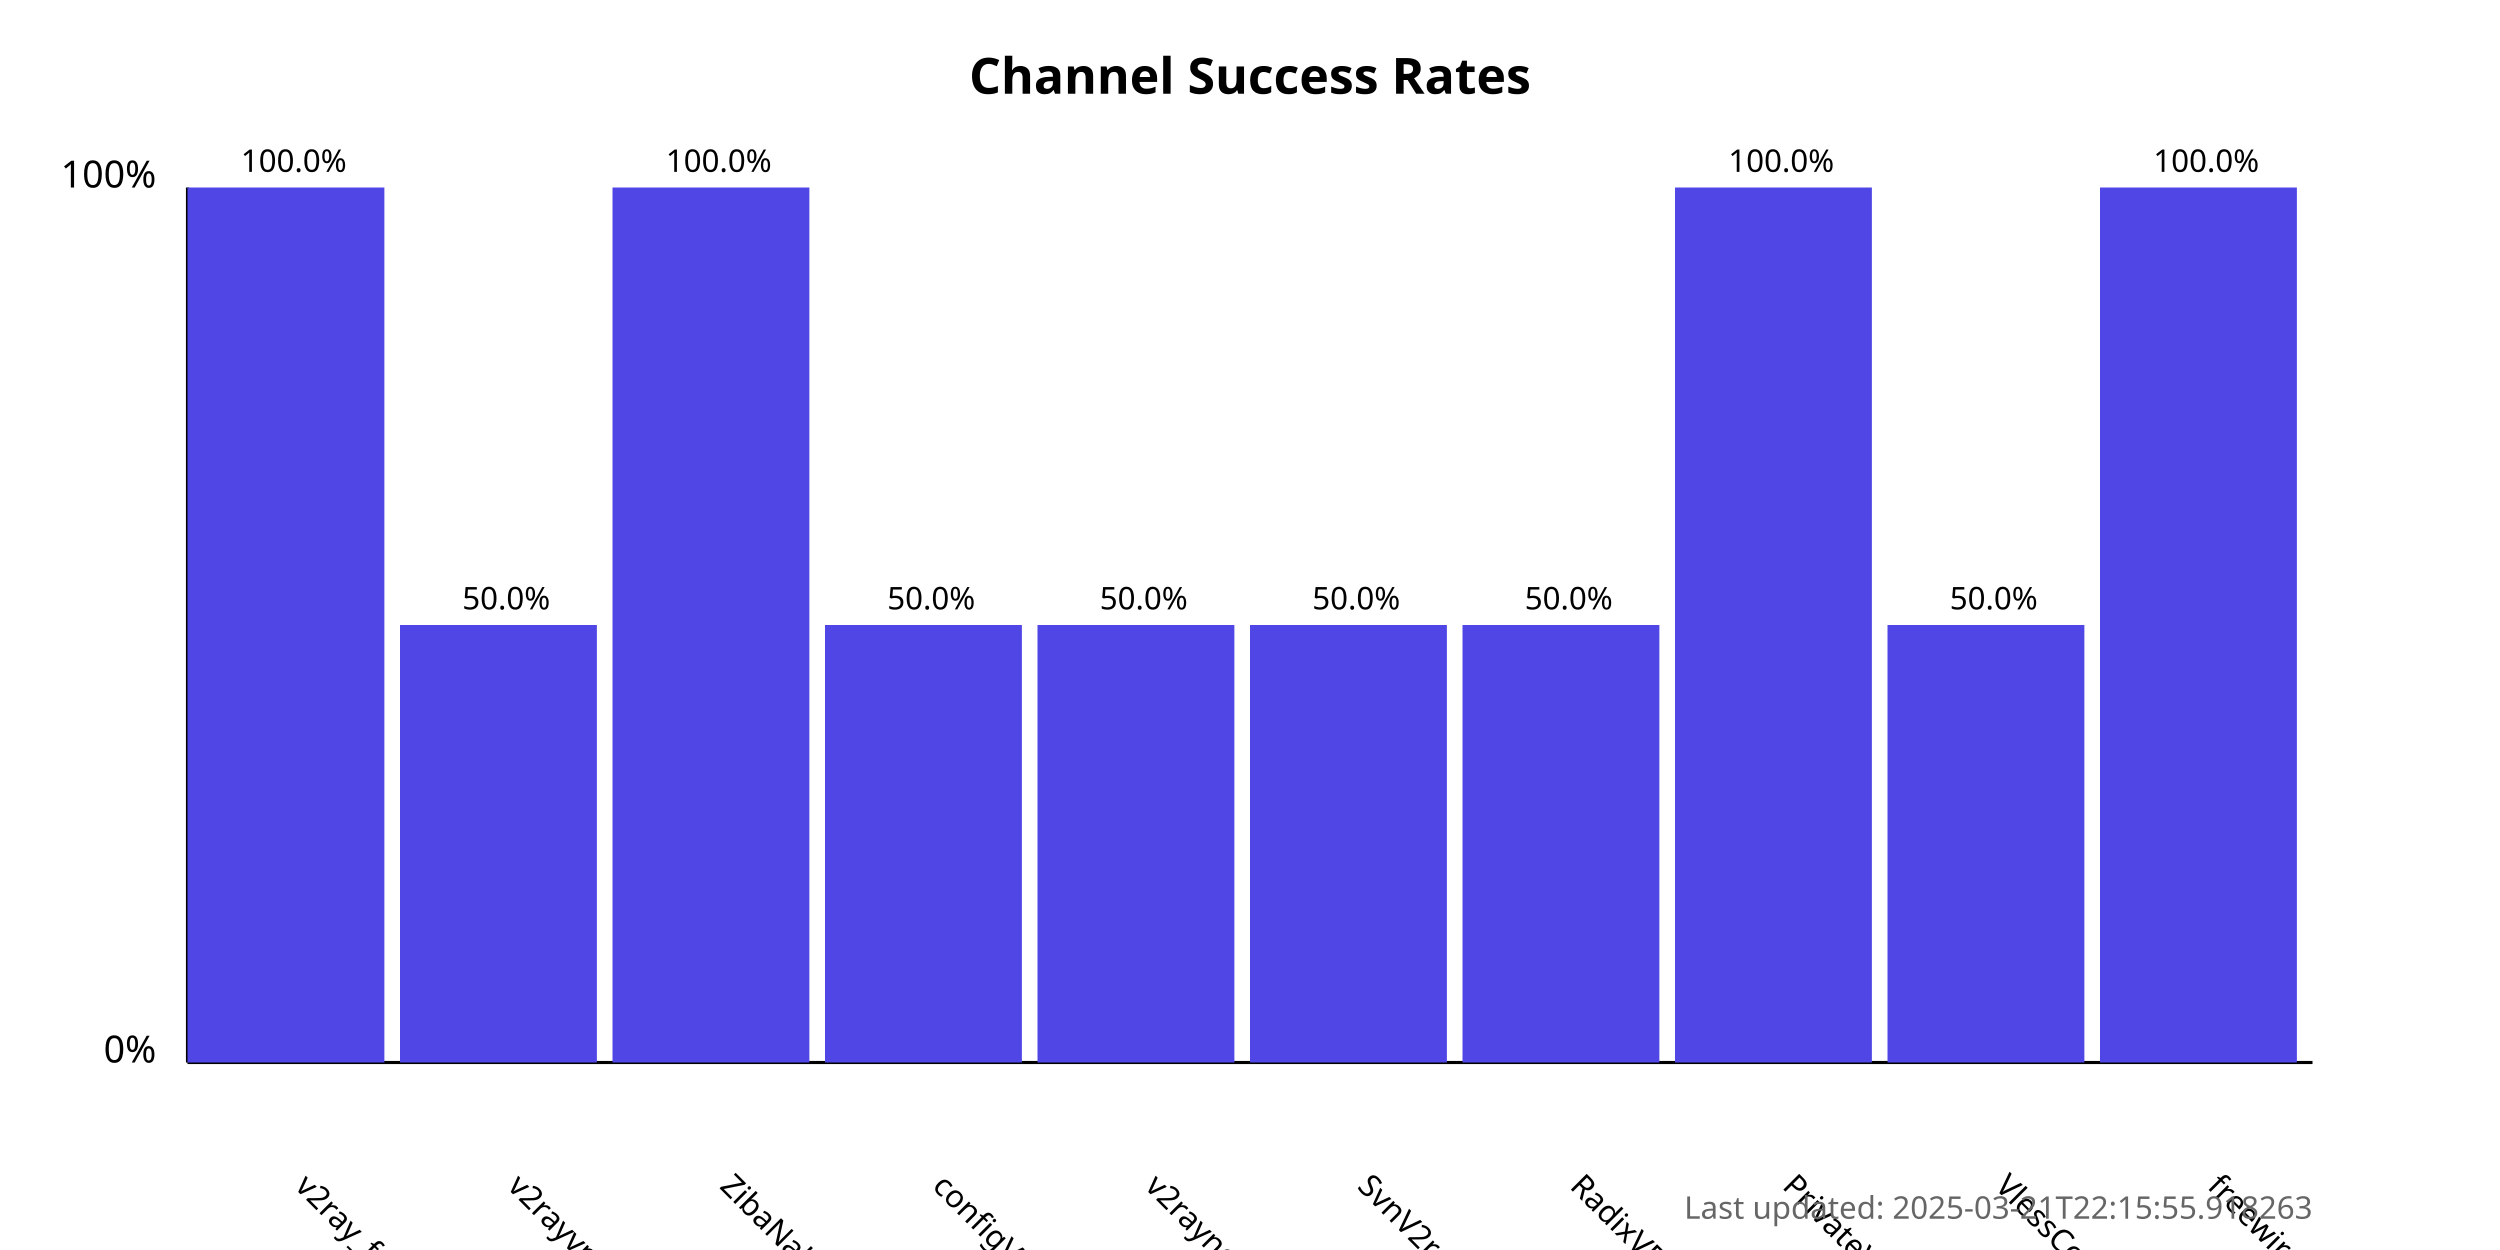
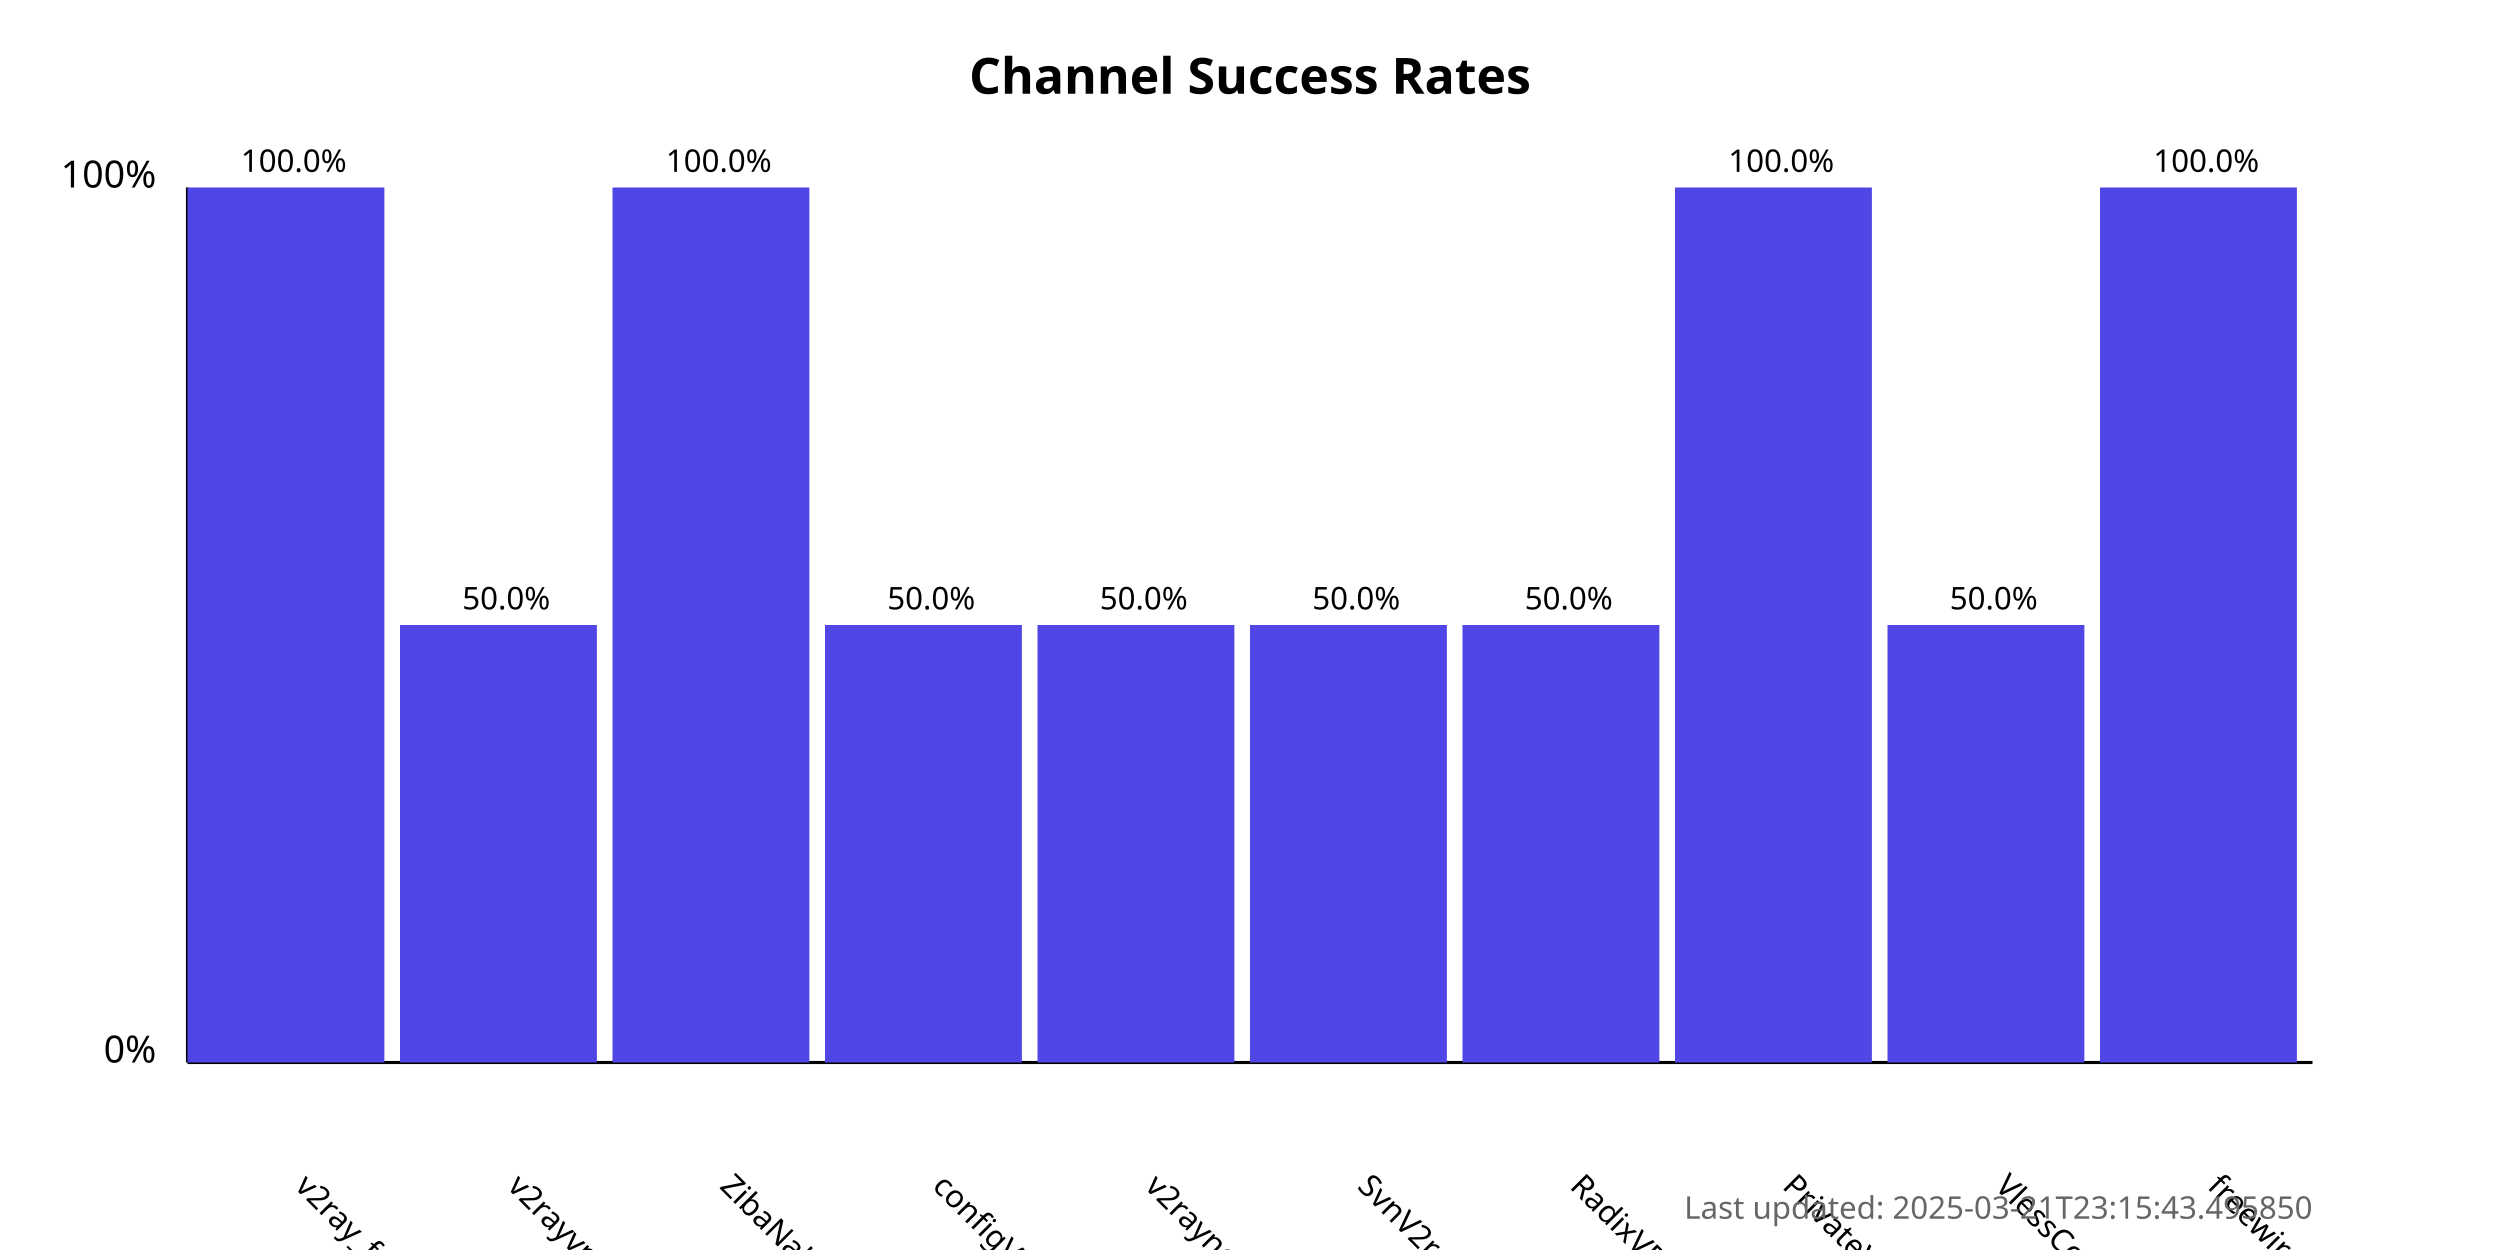
<svg xmlns="http://www.w3.org/2000/svg" width="800" height="400">
  <style>
            .chart-title { font: bold 16px sans-serif; }
            .axis-label { font: 12px sans-serif; }
            .tick-label { font: 10px sans-serif; }
            .bar { fill: #4f46e5; }
            .bar:hover { fill: #6366f1; }
            .timestamp { font: 10px sans-serif; fill: #666; }
        </style>
  <text x="400.0" y="30" text-anchor="middle" class="chart-title">
            Channel Success Rates
        </text>
  <line x1="60" y1="340" x2="60" y2="60" stroke="black" stroke-width="1" />
  <line x1="60" y1="340" x2="740" y2="340" stroke="black" stroke-width="1" />
  <text x="50" y="340" text-anchor="end" class="axis-label">0%</text>
  <text x="50" y="60" text-anchor="end" class="axis-label">100%</text>
  <g>
    <rect x="60" y="60.0" width="63.0" height="280.0" class="bar" />
    <text x="94.0" y="380" transform="rotate(45, 94.0, 380)" text-anchor="start" class="tick-label">
                v2ray_free_conf
            </text>
    <text x="94.0" y="55.0" text-anchor="middle" class="tick-label">
                100.0%
            </text>
  </g>
  <g>
    <rect x="128.0" y="200.0" width="63.0" height="140.0" class="bar" />
    <text x="162.0" y="380" transform="rotate(45, 162.0, 380)" text-anchor="start" class="tick-label">
                v2rayvpno
            </text>
    <text x="162.0" y="195.0" text-anchor="middle" class="tick-label">
                50.0%
            </text>
  </g>
  <g>
    <rect x="196.0" y="60.0" width="63.0" height="280.0" class="bar" />
    <text x="230.0" y="380" transform="rotate(45, 230.0, 380)" text-anchor="start" class="tick-label">
                ZibaNabz
            </text>
    <text x="230.0" y="55.0" text-anchor="middle" class="tick-label">
                100.0%
            </text>
  </g>
  <g>
    <rect x="264.0" y="200.0" width="63.0" height="140.0" class="bar" />
    <text x="298.0" y="380" transform="rotate(45, 298.0, 380)" text-anchor="start" class="tick-label">
                configV2rayForFree
            </text>
    <text x="298.0" y="195.0" text-anchor="middle" class="tick-label">
                50.0%
            </text>
  </g>
  <g>
    <rect x="332.0" y="200.0" width="63.0" height="140.0" class="bar" />
    <text x="366.0" y="380" transform="rotate(45, 366.0, 380)" text-anchor="start" class="tick-label">
                v2rayngvpn
            </text>
    <text x="366.0" y="195.0" text-anchor="middle" class="tick-label">
                50.0%
            </text>
  </g>
  <g>
    <rect x="400.0" y="200.0" width="63.0" height="140.0" class="bar" />
    <text x="434.0" y="380" transform="rotate(45, 434.0, 380)" text-anchor="start" class="tick-label">
                SvnV2ray
            </text>
    <text x="434.0" y="195.0" text-anchor="middle" class="tick-label">
                50.0%
            </text>
  </g>
  <g>
    <rect x="468.0" y="200.0" width="63.0" height="140.0" class="bar" />
    <text x="502.0" y="380" transform="rotate(45, 502.0, 380)" text-anchor="start" class="tick-label">
                RadixVPN
            </text>
    <text x="502.0" y="195.0" text-anchor="middle" class="tick-label">
                50.0%
            </text>
  </g>
  <g>
    <rect x="536.0" y="60.0" width="63.0" height="280.0" class="bar" />
    <text x="570.0" y="380" transform="rotate(45, 570.0, 380)" text-anchor="start" class="tick-label">
                PrivateVPNs
            </text>
    <text x="570.0" y="55.0" text-anchor="middle" class="tick-label">
                100.0%
            </text>
  </g>
  <g>
    <rect x="604.0" y="200.0" width="63.0" height="140.0" class="bar" />
    <text x="638.0" y="380" transform="rotate(45, 638.0, 380)" text-anchor="start" class="tick-label">
                VlessConfig
            </text>
    <text x="638.0" y="195.0" text-anchor="middle" class="tick-label">
                50.0%
            </text>
  </g>
  <g>
    <rect x="672.0" y="60.0" width="63.0" height="280.0" class="bar" />
    <text x="706.0" y="380" transform="rotate(45, 706.0, 380)" text-anchor="start" class="tick-label">
                freewireguard
            </text>
    <text x="706.0" y="55.0" text-anchor="middle" class="tick-label">
                100.0%
            </text>
  </g>
  <text x="740" y="390" text-anchor="end" class="timestamp">
-             Last updated: 2025-03-21T22:15:55.918263
+             Last updated: 2025-03-21T23:15:43.495850
        </text>
</svg>
